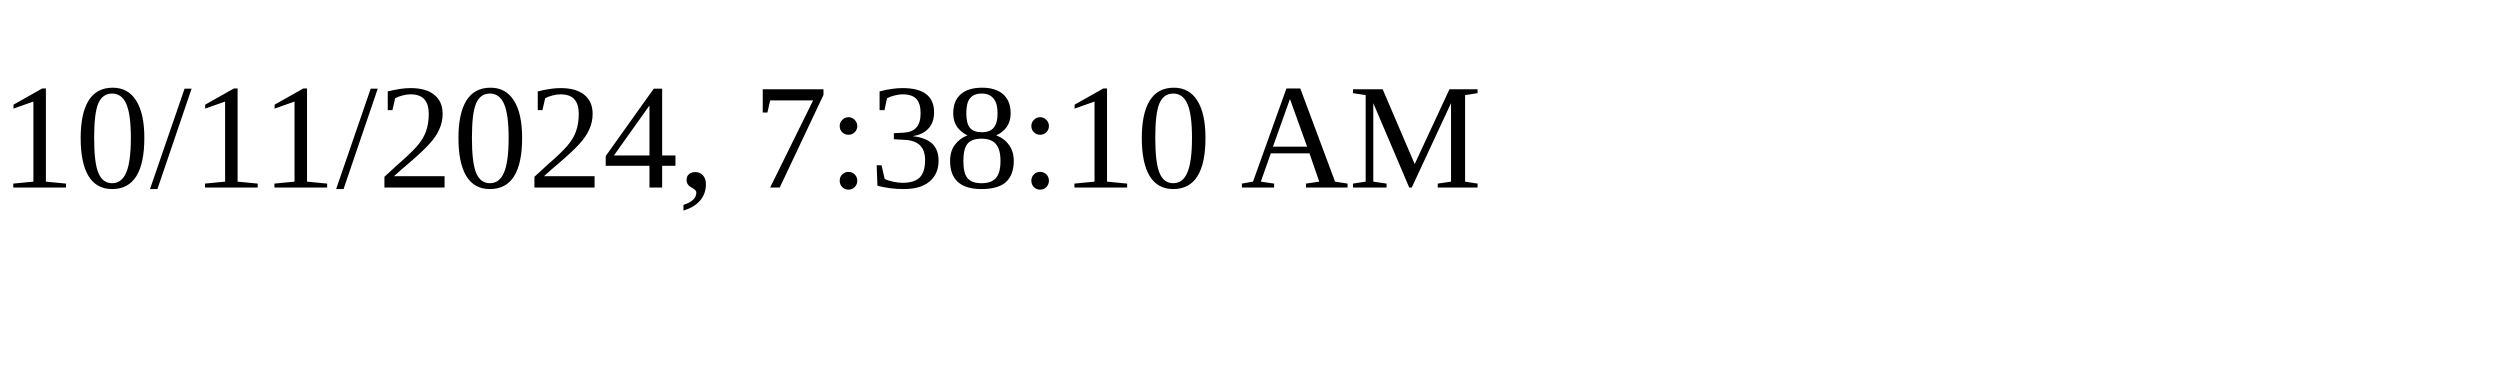
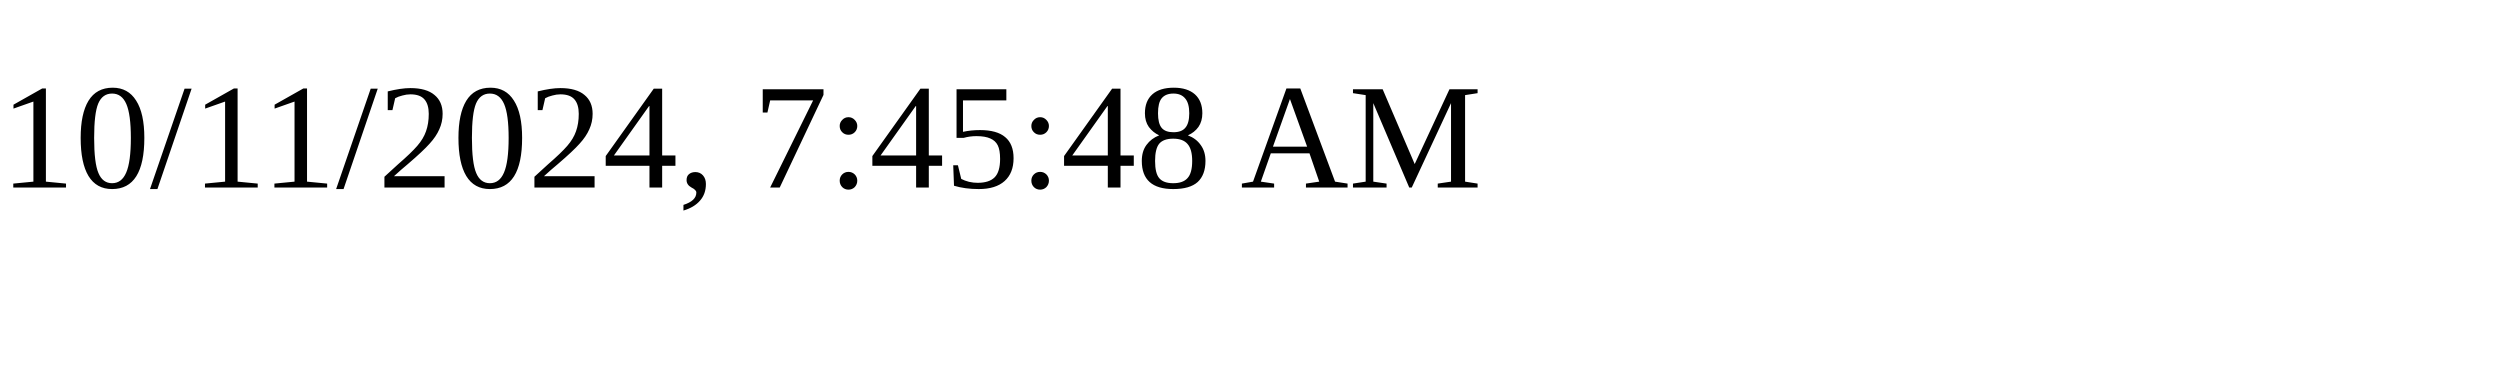
<svg xmlns="http://www.w3.org/2000/svg" height="30" width="200">
-   <text x="0" y="15">10/11/2024, 7:38:10 AM</text>
+   <text x="0" y="15">10/11/2024, 7:45:48 AM</text>
</svg>
